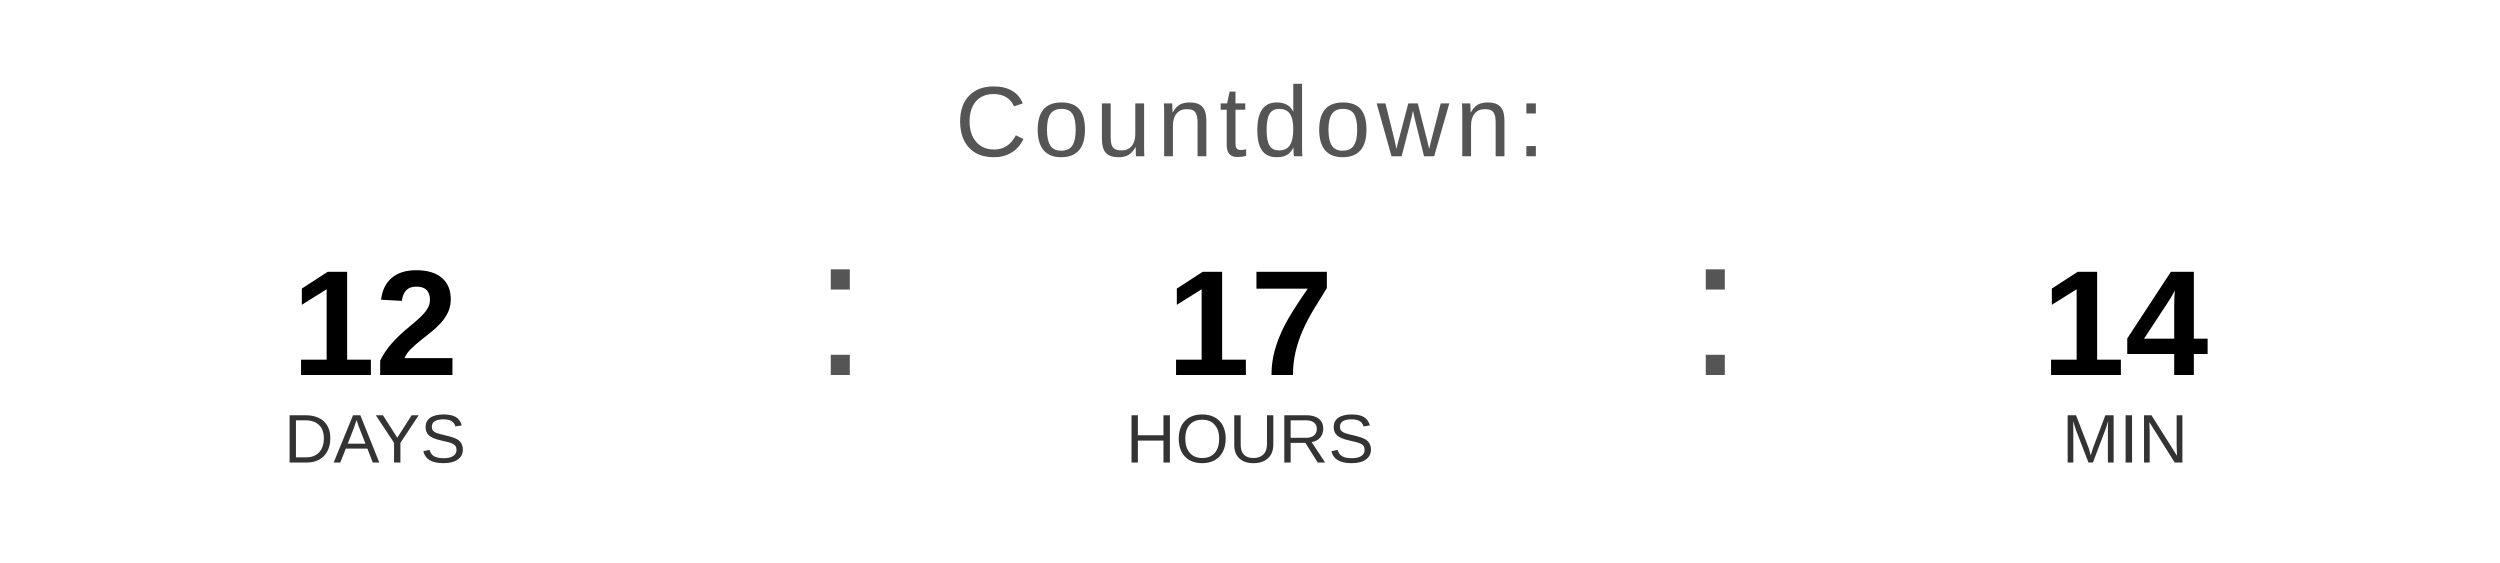
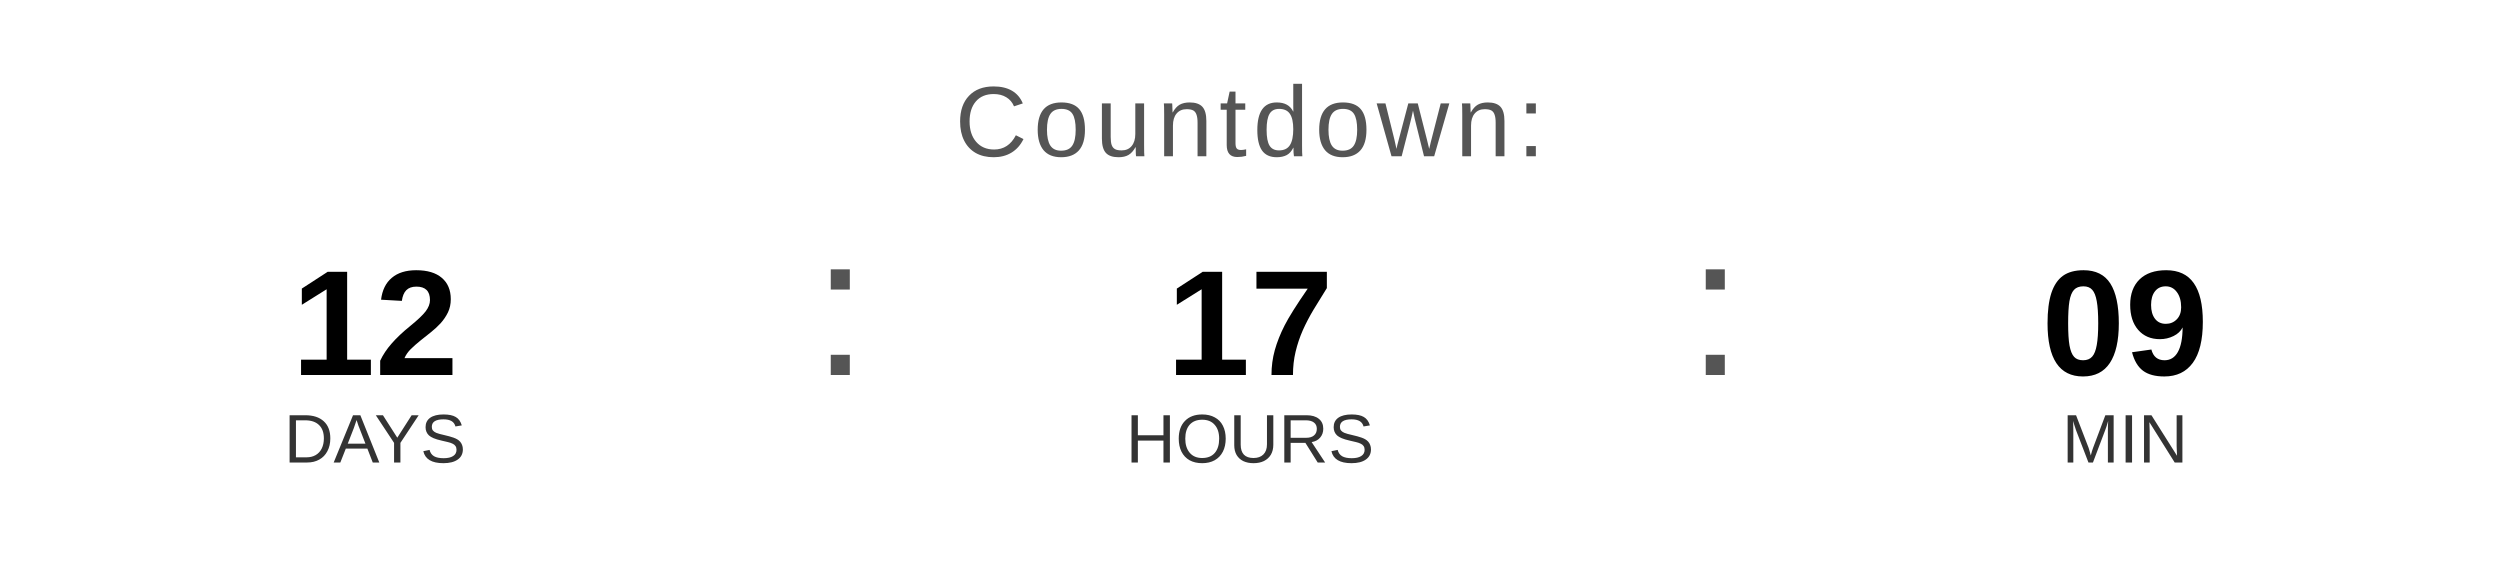
<svg xmlns="http://www.w3.org/2000/svg" width="400" height="90" viewBox="0 0 400 90">
  <text x="200" y="25" font-family="Arial, Helvetica, sans-serif" font-size="16" fill="#555555" text-anchor="middle" letter-spacing="1">
    Countdown:
  </text>
  <text x="60" y="60" font-family="Arial, Helvetica, sans-serif" font-size="24" font-weight="bold" fill="#000000" text-anchor="middle">12</text>
  <text x="60" y="74" font-family="Arial, Helvetica, sans-serif" font-size="11" fill="#333333" text-anchor="middle">DAYS</text>
  <text x="130" y="60" font-family="Arial, sans-serif" font-size="32" fill="#555555">:</text>
  <text x="200" y="60" font-family="Arial, Helvetica, sans-serif" font-size="24" font-weight="bold" fill="#000000" text-anchor="middle">17</text>
  <text x="200" y="74" font-family="Arial, Helvetica, sans-serif" font-size="11" fill="#333333" text-anchor="middle">HOURS</text>
  <text x="270" y="60" font-family="Arial, sans-serif" font-size="32" fill="#555555">:</text>
-   <text x="340" y="60" font-family="Arial, Helvetica, sans-serif" font-size="24" font-weight="bold" fill="#000000" text-anchor="middle">14</text>
+   <text x="340" y="60" font-family="Arial, Helvetica, sans-serif" font-size="24" font-weight="bold" fill="#000000" text-anchor="middle">09</text>
  <text x="340" y="74" font-family="Arial, Helvetica, sans-serif" font-size="11" fill="#333333" text-anchor="middle">MIN</text>
</svg>
